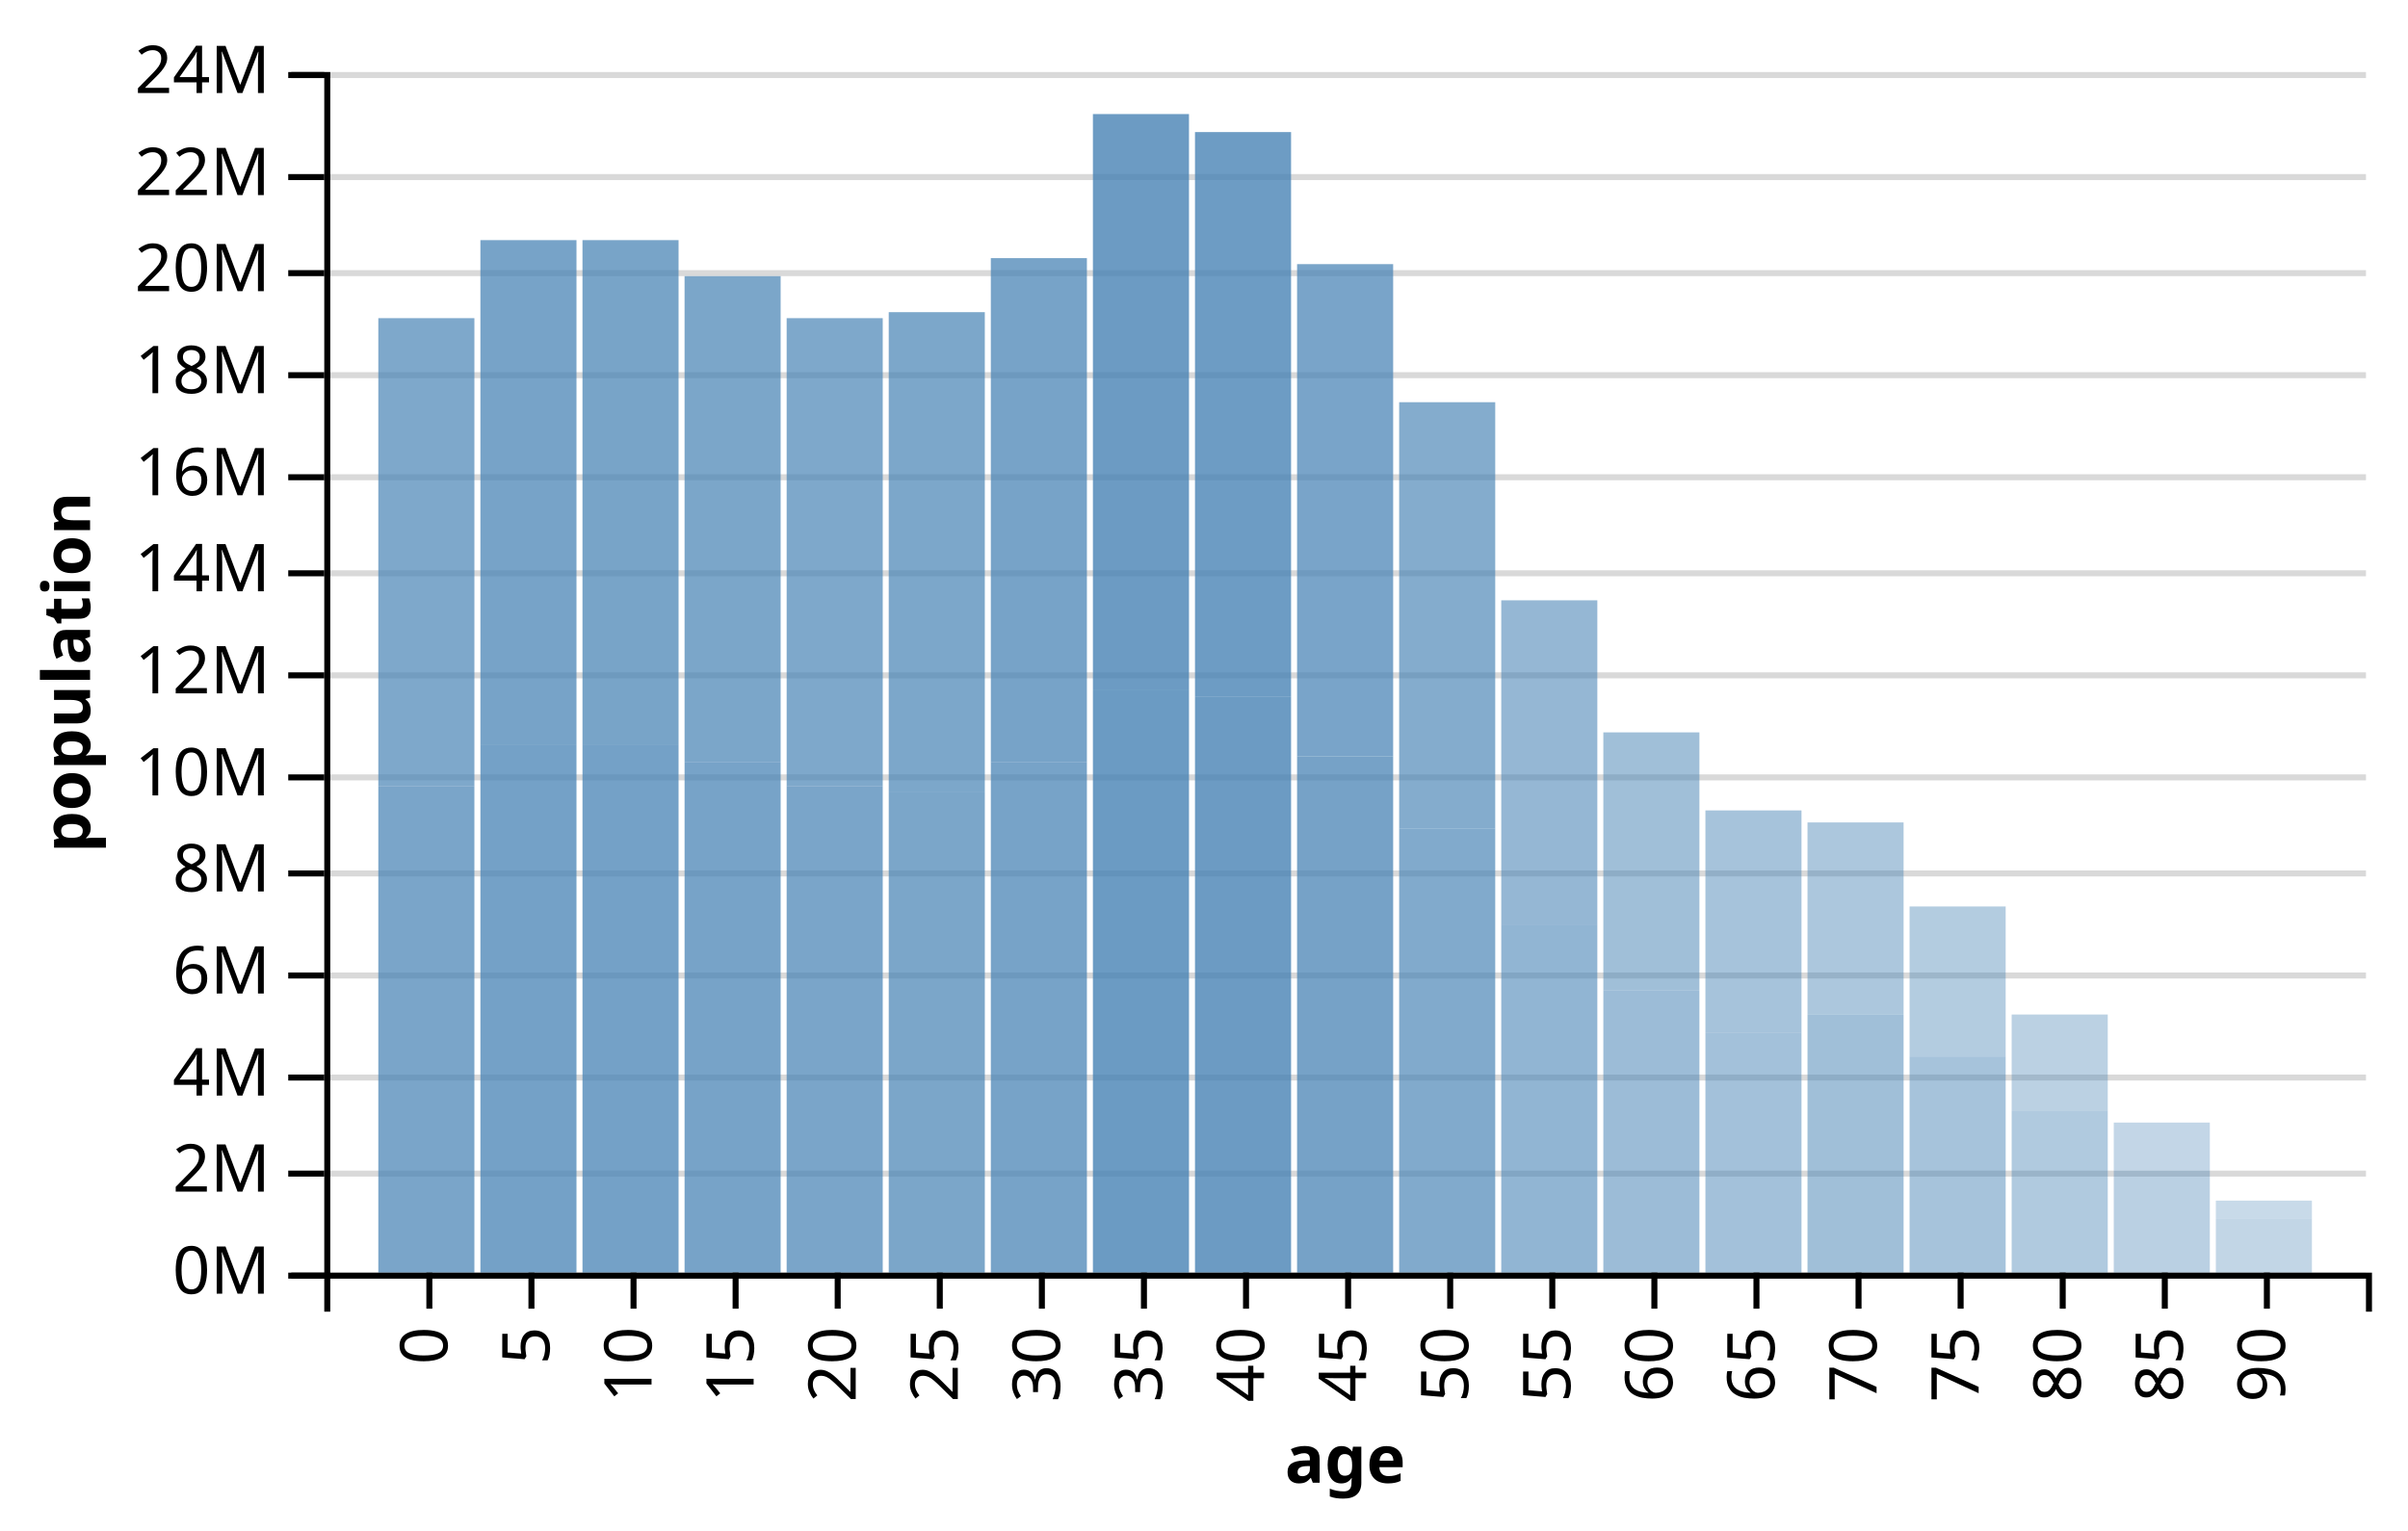
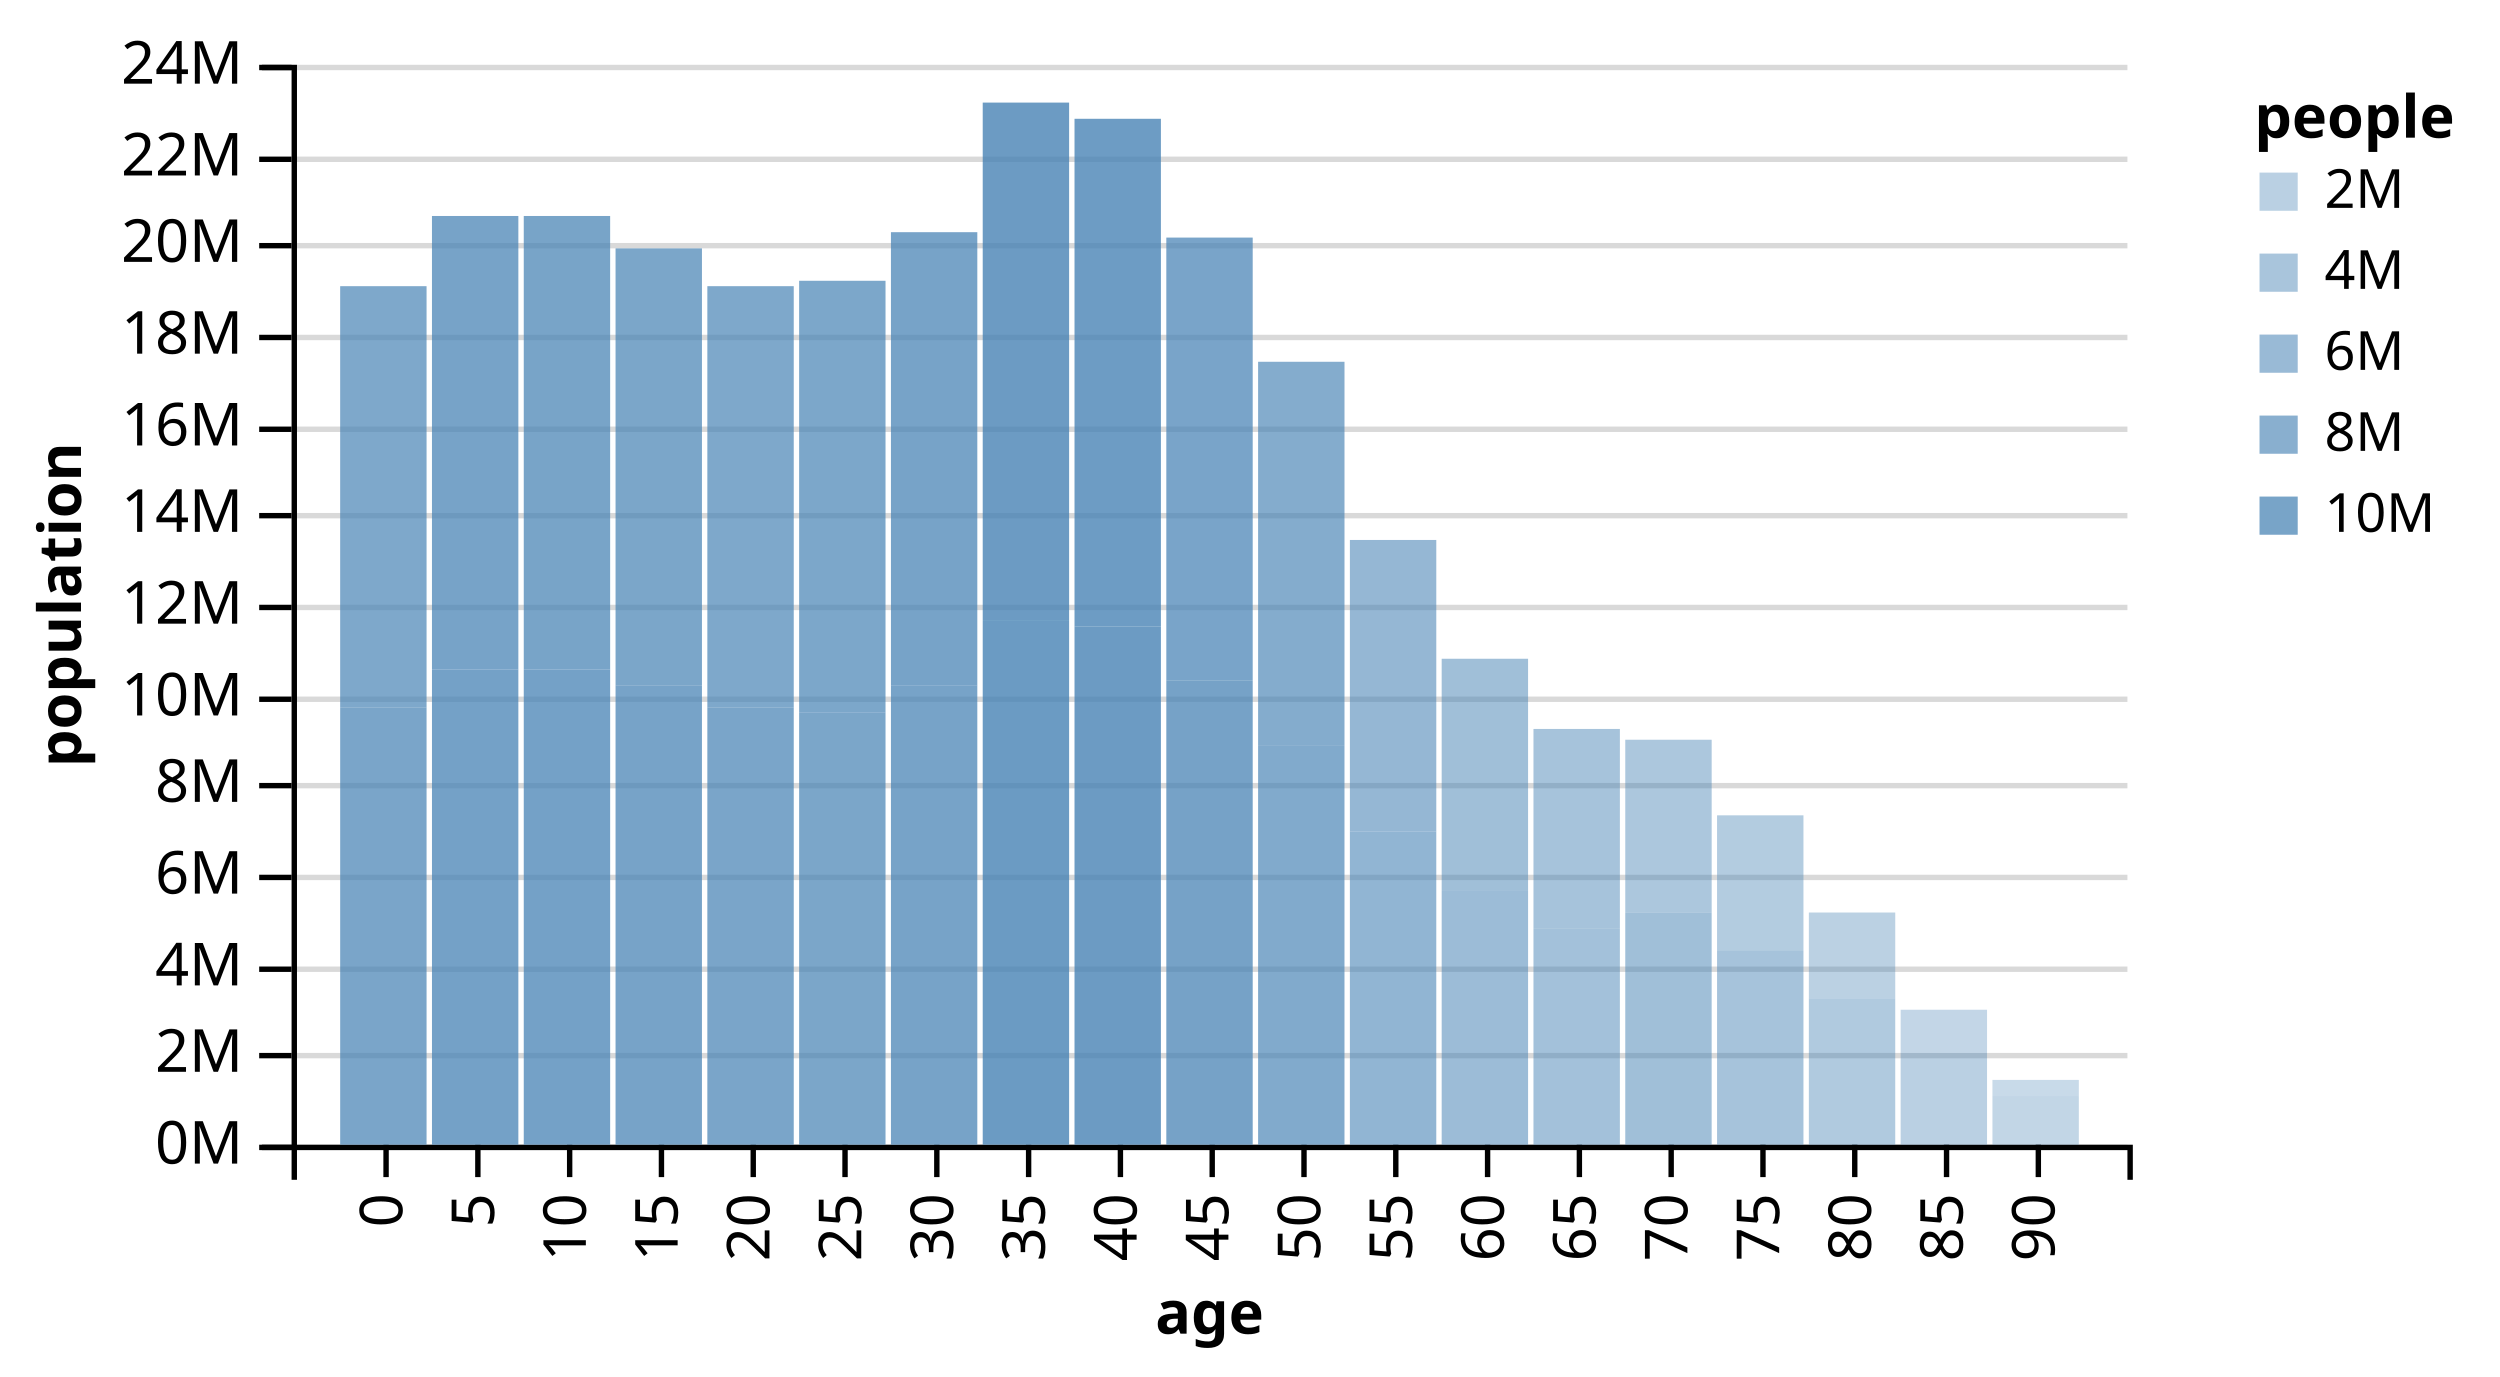
- <svg xmlns="http://www.w3.org/2000/svg" class="marks" width="401" height="255" version="1.1">
+ <svg xmlns="http://www.w3.org/2000/svg" class="marks" width="463" height="255" version="1.1">
  <g transform="translate(54,12)">
    <g class="mark-group">
      <g transform="translate(0,0)">
        <rect class="background" width="1" height="1" style="fill: none;" />
        <g class="mark-group root">
          <g transform="translate(0,0)">
            <rect class="background" width="340" height="200" style="fill: none;" />
            <g class="mark-group">
+               <g transform="translate(0,200)">
+                 <rect class="background" width="0" height="0" style="pointer-events: none; fill: none;" />
+                 <g class="mark-rule" style="pointer-events: none;" />
+                 <g class="mark-rule" style="pointer-events: none;">
+                   <line transform="translate(17.5,0)" x2="0" y2="6" style="fill: none; stroke: #000; stroke-width: 1; opacity: 1;" />
+                   <line transform="translate(34.5,0)" x2="0" y2="6" style="fill: none; stroke: #000; stroke-width: 1; opacity: 1;" />
+                   <line transform="translate(51.5,0)" x2="0" y2="6" style="fill: none; stroke: #000; stroke-width: 1; opacity: 1;" />
+                   <line transform="translate(68.5,0)" x2="0" y2="6" style="fill: none; stroke: #000; stroke-width: 1; opacity: 1;" />
+                   <line transform="translate(85.5,0)" x2="0" y2="6" style="fill: none; stroke: #000; stroke-width: 1; opacity: 1;" />
+                   <line transform="translate(102.5,0)" x2="0" y2="6" style="fill: none; stroke: #000; stroke-width: 1; opacity: 1;" />
+                   <line transform="translate(119.5,0)" x2="0" y2="6" style="fill: none; stroke: #000; stroke-width: 1; opacity: 1;" />
+                   <line transform="translate(136.5,0)" x2="0" y2="6" style="fill: none; stroke: #000; stroke-width: 1; opacity: 1;" />
+                   <line transform="translate(153.5,0)" x2="0" y2="6" style="fill: none; stroke: #000; stroke-width: 1; opacity: 1;" />
+                   <line transform="translate(170.5,0)" x2="0" y2="6" style="fill: none; stroke: #000; stroke-width: 1; opacity: 1;" />
+                   <line transform="translate(187.5,0)" x2="0" y2="6" style="fill: none; stroke: #000; stroke-width: 1; opacity: 1;" />
+                   <line transform="translate(204.5,0)" x2="0" y2="6" style="fill: none; stroke: #000; stroke-width: 1; opacity: 1;" />
+                   <line transform="translate(221.5,0)" x2="0" y2="6" style="fill: none; stroke: #000; stroke-width: 1; opacity: 1;" />
+                   <line transform="translate(238.5,0)" x2="0" y2="6" style="fill: none; stroke: #000; stroke-width: 1; opacity: 1;" />
+                   <line transform="translate(255.5,0)" x2="0" y2="6" style="fill: none; stroke: #000; stroke-width: 1; opacity: 1;" />
+                   <line transform="translate(272.5,0)" x2="0" y2="6" style="fill: none; stroke: #000; stroke-width: 1; opacity: 1;" />
+                   <line transform="translate(289.5,0)" x2="0" y2="6" style="fill: none; stroke: #000; stroke-width: 1; opacity: 1;" />
+                   <line transform="translate(306.5,0)" x2="0" y2="6" style="fill: none; stroke: #000; stroke-width: 1; opacity: 1;" />
+                   <line transform="translate(323.5,0)" x2="0" y2="6" style="fill: none; stroke: #000; stroke-width: 1; opacity: 1;" />
+                 </g>
+                 <g class="mark-rule" style="pointer-events: none;" />
+                 <g class="mark-text">
+                   <text text-anchor="end" transform="translate(17.5,9) rotate(270) translate(0,3)" style="font: 11px sans-serif; fill: #000; opacity: 1;">0</text>
+                   <text text-anchor="end" transform="translate(34.5,9) rotate(270) translate(0,3)" style="font: 11px sans-serif; fill: #000; opacity: 1;">5</text>
+                   <text text-anchor="end" transform="translate(51.5,9) rotate(270) translate(0,3)" style="font: 11px sans-serif; fill: #000; opacity: 1;">10</text>
+                   <text text-anchor="end" transform="translate(68.5,9) rotate(270) translate(0,3)" style="font: 11px sans-serif; fill: #000; opacity: 1;">15</text>
+                   <text text-anchor="end" transform="translate(85.5,9) rotate(270) translate(0,3)" style="font: 11px sans-serif; fill: #000; opacity: 1;">20</text>
+                   <text text-anchor="end" transform="translate(102.5,9) rotate(270) translate(0,3)" style="font: 11px sans-serif; fill: #000; opacity: 1;">25</text>
+                   <text text-anchor="end" transform="translate(119.5,9) rotate(270) translate(0,3)" style="font: 11px sans-serif; fill: #000; opacity: 1;">30</text>
+                   <text text-anchor="end" transform="translate(136.5,9) rotate(270) translate(0,3)" style="font: 11px sans-serif; fill: #000; opacity: 1;">35</text>
+                   <text text-anchor="end" transform="translate(153.5,9) rotate(270) translate(0,3)" style="font: 11px sans-serif; fill: #000; opacity: 1;">40</text>
+                   <text text-anchor="end" transform="translate(170.5,9) rotate(270) translate(0,3)" style="font: 11px sans-serif; fill: #000; opacity: 1;">45</text>
+                   <text text-anchor="end" transform="translate(187.5,9) rotate(270) translate(0,3)" style="font: 11px sans-serif; fill: #000; opacity: 1;">50</text>
+                   <text text-anchor="end" transform="translate(204.5,9) rotate(270) translate(0,3)" style="font: 11px sans-serif; fill: #000; opacity: 1;">55</text>
+                   <text text-anchor="end" transform="translate(221.5,9) rotate(270) translate(0,3)" style="font: 11px sans-serif; fill: #000; opacity: 1;">60</text>
+                   <text text-anchor="end" transform="translate(238.5,9) rotate(270) translate(0,3)" style="font: 11px sans-serif; fill: #000; opacity: 1;">65</text>
+                   <text text-anchor="end" transform="translate(255.5,9) rotate(270) translate(0,3)" style="font: 11px sans-serif; fill: #000; opacity: 1;">70</text>
+                   <text text-anchor="end" transform="translate(272.5,9) rotate(270) translate(0,3)" style="font: 11px sans-serif; fill: #000; opacity: 1;">75</text>
+                   <text text-anchor="end" transform="translate(289.5,9) rotate(270) translate(0,3)" style="font: 11px sans-serif; fill: #000; opacity: 1;">80</text>
+                   <text text-anchor="end" transform="translate(306.5,9) rotate(270) translate(0,3)" style="font: 11px sans-serif; fill: #000; opacity: 1;">85</text>
+                   <text text-anchor="end" transform="translate(323.5,9) rotate(270) translate(0,3)" style="font: 11px sans-serif; fill: #000; opacity: 1;">90</text>
+                 </g>
+                 <g class="mark-path" style="pointer-events: none;">
+                   <path transform="translate(0.5,0.5)" d="M0,6V0H340V6" style="fill: none; stroke: #000; stroke-width: 1;" />
+                 </g>
+                 <g class="mark-text">
+                   <text text-anchor="middle" transform="translate(170,35)" style="font: bold 11px sans-serif; fill: #000;">age</text>
+                 </g>
+               </g>
+             </g>
+             <g class="mark-group">
              <g transform="translate(0,0)">
                <rect class="background" width="0" height="0" style="pointer-events: none; fill: none;" />
                <g class="mark-rule" style="pointer-events: none;">
-                   <line transform="translate(0,200.5)" x2="340" y2="0" style="fill: none; stroke: #000; stroke-width: 1; stroke-opacity: 0.15; opacity: 1;" />
-                   <line transform="translate(0,183.5)" x2="340" y2="0" style="fill: none; stroke: #000; stroke-width: 1; stroke-opacity: 0.15; opacity: 1;" />
-                   <line transform="translate(0,167.5)" x2="340" y2="0" style="fill: none; stroke: #000; stroke-width: 1; stroke-opacity: 0.15; opacity: 1;" />
-                   <line transform="translate(0,150.5)" x2="340" y2="0" style="fill: none; stroke: #000; stroke-width: 1; stroke-opacity: 0.15; opacity: 1;" />
-                   <line transform="translate(0,133.5)" x2="340" y2="0" style="fill: none; stroke: #000; stroke-width: 1; stroke-opacity: 0.15; opacity: 1;" />
-                   <line transform="translate(0,117.5)" x2="340" y2="0" style="fill: none; stroke: #000; stroke-width: 1; stroke-opacity: 0.15; opacity: 1;" />
-                   <line transform="translate(0,100.5)" x2="340" y2="0" style="fill: none; stroke: #000; stroke-width: 1; stroke-opacity: 0.15; opacity: 1;" />
-                   <line transform="translate(0,83.5)" x2="340" y2="0" style="fill: none; stroke: #000; stroke-width: 1; stroke-opacity: 0.15; opacity: 1;" />
-                   <line transform="translate(0,67.5)" x2="340" y2="0" style="fill: none; stroke: #000; stroke-width: 1; stroke-opacity: 0.15; opacity: 1;" />
-                   <line transform="translate(0,50.5)" x2="340" y2="0" style="fill: none; stroke: #000; stroke-width: 1; stroke-opacity: 0.15; opacity: 1;" />
-                   <line transform="translate(0,33.5)" x2="340" y2="0" style="fill: none; stroke: #000; stroke-width: 1; stroke-opacity: 0.15; opacity: 1;" />
-                   <line transform="translate(0,17.5)" x2="340" y2="0" style="fill: none; stroke: #000; stroke-width: 1; stroke-opacity: 0.15; opacity: 1;" />
-                   <line transform="translate(0,0.5)" x2="340" y2="0" style="fill: none; stroke: #000; stroke-width: 1; stroke-opacity: 0.15; opacity: 1;" />
+                   <line transform="translate(0,200.5)" x2="340" y2="0" style="fill: none; stroke: #000; stroke-opacity: 0.15; opacity: 1;" />
+                   <line transform="translate(0,183.5)" x2="340" y2="0" style="fill: none; stroke: #000; stroke-opacity: 0.15; opacity: 1;" />
+                   <line transform="translate(0,167.5)" x2="340" y2="0" style="fill: none; stroke: #000; stroke-opacity: 0.15; opacity: 1;" />
+                   <line transform="translate(0,150.5)" x2="340" y2="0" style="fill: none; stroke: #000; stroke-opacity: 0.15; opacity: 1;" />
+                   <line transform="translate(0,133.5)" x2="340" y2="0" style="fill: none; stroke: #000; stroke-opacity: 0.15; opacity: 1;" />
+                   <line transform="translate(0,117.5)" x2="340" y2="0" style="fill: none; stroke: #000; stroke-opacity: 0.15; opacity: 1;" />
+                   <line transform="translate(0,100.5)" x2="340" y2="0" style="fill: none; stroke: #000; stroke-opacity: 0.15; opacity: 1;" />
+                   <line transform="translate(0,83.5)" x2="340" y2="0" style="fill: none; stroke: #000; stroke-opacity: 0.15; opacity: 1;" />
+                   <line transform="translate(0,67.5)" x2="340" y2="0" style="fill: none; stroke: #000; stroke-opacity: 0.15; opacity: 1;" />
+                   <line transform="translate(0,50.5)" x2="340" y2="0" style="fill: none; stroke: #000; stroke-opacity: 0.15; opacity: 1;" />
+                   <line transform="translate(0,33.5)" x2="340" y2="0" style="fill: none; stroke: #000; stroke-opacity: 0.15; opacity: 1;" />
+                   <line transform="translate(0,17.5)" x2="340" y2="0" style="fill: none; stroke: #000; stroke-opacity: 0.15; opacity: 1;" />
+                   <line transform="translate(0,0.5)" x2="340" y2="0" style="fill: none; stroke: #000; stroke-opacity: 0.15; opacity: 1;" />
                </g>
                <g class="mark-rule" style="pointer-events: none;">
                  <line transform="translate(-6,200.5)" x2="6" y2="0" style="fill: none; stroke: #000; stroke-width: 1; opacity: 1;" />
                  <line transform="translate(-6,183.5)" x2="6" y2="0" style="fill: none; stroke: #000; stroke-width: 1; opacity: 1;" />
                  <line transform="translate(-6,167.5)" x2="6" y2="0" style="fill: none; stroke: #000; stroke-width: 1; opacity: 1;" />
                  <line transform="translate(-6,150.5)" x2="6" y2="0" style="fill: none; stroke: #000; stroke-width: 1; opacity: 1;" />
                  <line transform="translate(-6,133.5)" x2="6" y2="0" style="fill: none; stroke: #000; stroke-width: 1; opacity: 1;" />
                  <line transform="translate(-6,117.5)" x2="6" y2="0" style="fill: none; stroke: #000; stroke-width: 1; opacity: 1;" />
                  <line transform="translate(-6,100.5)" x2="6" y2="0" style="fill: none; stroke: #000; stroke-width: 1; opacity: 1;" />
                  <line transform="translate(-6,83.5)" x2="6" y2="0" style="fill: none; stroke: #000; stroke-width: 1; opacity: 1;" />
                  <line transform="translate(-6,67.5)" x2="6" y2="0" style="fill: none; stroke: #000; stroke-width: 1; opacity: 1;" />
                  <line transform="translate(-6,50.5)" x2="6" y2="0" style="fill: none; stroke: #000; stroke-width: 1; opacity: 1;" />
                  <line transform="translate(-6,33.5)" x2="6" y2="0" style="fill: none; stroke: #000; stroke-width: 1; opacity: 1;" />
                  <line transform="translate(-6,17.5)" x2="6" y2="0" style="fill: none; stroke: #000; stroke-width: 1; opacity: 1;" />
                  <line transform="translate(-6,0.5)" x2="6" y2="0" style="fill: none; stroke: #000; stroke-width: 1; opacity: 1;" />
                </g>
                <g class="mark-rule" style="pointer-events: none;" />
                <g class="mark-text">
                  <text text-anchor="end" transform="translate(-9,203.5)" style="font: 11px sans-serif; fill: #000; opacity: 1;">0M</text>
                  <text text-anchor="end" transform="translate(-9,186.5)" style="font: 11px sans-serif; fill: #000; opacity: 1;">2M</text>
                  <text text-anchor="end" transform="translate(-9,170.5)" style="font: 11px sans-serif; fill: #000; opacity: 1;">4M</text>
                  <text text-anchor="end" transform="translate(-9,153.5)" style="font: 11px sans-serif; fill: #000; opacity: 1;">6M</text>
                  <text text-anchor="end" transform="translate(-9,136.5)" style="font: 11px sans-serif; fill: #000; opacity: 1;">8M</text>
                  <text text-anchor="end" transform="translate(-9,120.5)" style="font: 11px sans-serif; fill: #000; opacity: 1;">10M</text>
                  <text text-anchor="end" transform="translate(-9,103.5)" style="font: 11px sans-serif; fill: #000; opacity: 1;">12M</text>
                  <text text-anchor="end" transform="translate(-9,86.5)" style="font: 11px sans-serif; fill: #000; opacity: 1;">14M</text>
                  <text text-anchor="end" transform="translate(-9,70.5)" style="font: 11px sans-serif; fill: #000; opacity: 1;">16M</text>
                  <text text-anchor="end" transform="translate(-9,53.5)" style="font: 11px sans-serif; fill: #000; opacity: 1;">18M</text>
                  <text text-anchor="end" transform="translate(-9,36.5)" style="font: 11px sans-serif; fill: #000; opacity: 1;">20M</text>
                  <text text-anchor="end" transform="translate(-9,20.5)" style="font: 11px sans-serif; fill: #000; opacity: 1;">22M</text>
                  <text text-anchor="end" transform="translate(-9,3.5)" style="font: 11px sans-serif; fill: #000; opacity: 1;">24M</text>
                </g>
                <g class="mark-path" style="pointer-events: none;">
                  <path transform="translate(0.5,0.5)" d="M-6,0H0V200H-6" style="fill: none; stroke: #000; stroke-width: 1;" />
                </g>
                <g class="mark-text">
                  <text text-anchor="middle" transform="translate(-42,100) rotate(-90) translate(0,3)" style="font: bold 11px sans-serif; fill: #000;">population</text>
                </g>
              </g>
            </g>
            <g class="mark-rect marks">
              <rect transform="translate(9,119)" width="16" height="81" style="fill: #4682b4; opacity: 0.716;" />
              <rect transform="translate(9,41)" width="16" height="78" style="fill: #4682b4; opacity: 0.697;" />
              <rect transform="translate(26,112)" width="16" height="88" style="fill: #4682b4; opacity: 0.752;" />
              <rect transform="translate(26,28)" width="16" height="84" style="fill: #4682b4; opacity: 0.731;" />
              <rect transform="translate(43,112)" width="16" height="88" style="fill: #4682b4; opacity: 0.753;" />
              <rect transform="translate(43,28)" width="16" height="84" style="fill: #4682b4; opacity: 0.729;" />
              <rect transform="translate(60,115)" width="16" height="85" style="fill: #4682b4; opacity: 0.738;" />
              <rect transform="translate(60,34)" width="16" height="81" style="fill: #4682b4; opacity: 0.714;" />
              <rect transform="translate(77,119)" width="16" height="81" style="fill: #4682b4; opacity: 0.716;" />
              <rect transform="translate(77,41)" width="16" height="78" style="fill: #4682b4; opacity: 0.698;" />
              <rect transform="translate(94,120)" width="16" height="80" style="fill: #4682b4; opacity: 0.713;" />
              <rect transform="translate(94,40)" width="16" height="80" style="fill: #4682b4; opacity: 0.706;" />
              <rect transform="translate(111,115)" width="16" height="85" style="fill: #4682b4; opacity: 0.737;" />
              <rect transform="translate(111,31)" width="16" height="84" style="fill: #4682b4; opacity: 0.733;" />
              <rect transform="translate(128,7)" width="16" height="96" style="fill: #4682b4; opacity: 0.793;" />
              <rect transform="translate(128,103)" width="16" height="97" style="fill: #4682b4; opacity: 0.8;" />
              <rect transform="translate(145,10)" width="16" height="94" style="fill: #4682b4; opacity: 0.786;" />
              <rect transform="translate(145,104)" width="16" height="96" style="fill: #4682b4; opacity: 0.793;" />
              <rect transform="translate(162,32)" width="16" height="82" style="fill: #4682b4; opacity: 0.724;" />
              <rect transform="translate(162,114)" width="16" height="86" style="fill: #4682b4; opacity: 0.739;" />
              <rect transform="translate(179,55)" width="16" height="71" style="fill: #4682b4; opacity: 0.662;" />
              <rect transform="translate(179,126)" width="16" height="74" style="fill: #4682b4; opacity: 0.679;" />
              <rect transform="translate(196,88)" width="16" height="54" style="fill: #4682b4; opacity: 0.571;" />
              <rect transform="translate(196,142)" width="16" height="58" style="fill: #4682b4; opacity: 0.591;" />
              <rect transform="translate(213,110)" width="16" height="43" style="fill: #4682b4; opacity: 0.512;" />
              <rect transform="translate(213,153)" width="16" height="47" style="fill: #4682b4; opacity: 0.536;" />
              <rect transform="translate(230,123)" width="16" height="37" style="fill: #4682b4; opacity: 0.482;" />
              <rect transform="translate(230,160)" width="16" height="40" style="fill: #4682b4; opacity: 0.498;" />
              <rect transform="translate(247,125)" width="16" height="32" style="fill: #4682b4; opacity: 0.453;" />
              <rect transform="translate(247,157)" width="16" height="43" style="fill: #4682b4; opacity: 0.515;" />
              <rect transform="translate(264,139)" width="16" height="25" style="fill: #4682b4; opacity: 0.414;" />
              <rect transform="translate(264,164)" width="16" height="36" style="fill: #4682b4; opacity: 0.478;" />
              <rect transform="translate(281,157)" width="16" height="16" style="fill: #4682b4; opacity: 0.369;" />
              <rect transform="translate(281,173)" width="16" height="27" style="fill: #4682b4; opacity: 0.428;" />
              <rect transform="translate(298,175)" width="16" height="8" style="fill: #4682b4; opacity: 0.328;" />
              <rect transform="translate(298,183)" width="16" height="17" style="fill: #4682b4; opacity: 0.373;" />
              <rect transform="translate(315,188)" width="16" height="3" style="fill: #4682b4; opacity: 0.3;" />
              <rect transform="translate(315,191)" width="16" height="9" style="fill: #4682b4; opacity: 0.332;" />
            </g>
            <g class="mark-group">
-               <g transform="translate(0,200)">
-                 <rect class="background" width="0" height="0" style="pointer-events: none; fill: none;" />
-                 <g class="mark-rule" style="pointer-events: none;" />
-                 <g class="mark-rule" style="pointer-events: none;">
-                   <line transform="translate(17.5,0)" x2="0" y2="6" style="fill: none; stroke: #000; stroke-width: 1; opacity: 1;" />
-                   <line transform="translate(34.5,0)" x2="0" y2="6" style="fill: none; stroke: #000; stroke-width: 1; opacity: 1;" />
-                   <line transform="translate(51.5,0)" x2="0" y2="6" style="fill: none; stroke: #000; stroke-width: 1; opacity: 1;" />
-                   <line transform="translate(68.5,0)" x2="0" y2="6" style="fill: none; stroke: #000; stroke-width: 1; opacity: 1;" />
-                   <line transform="translate(85.5,0)" x2="0" y2="6" style="fill: none; stroke: #000; stroke-width: 1; opacity: 1;" />
-                   <line transform="translate(102.5,0)" x2="0" y2="6" style="fill: none; stroke: #000; stroke-width: 1; opacity: 1;" />
-                   <line transform="translate(119.5,0)" x2="0" y2="6" style="fill: none; stroke: #000; stroke-width: 1; opacity: 1;" />
-                   <line transform="translate(136.5,0)" x2="0" y2="6" style="fill: none; stroke: #000; stroke-width: 1; opacity: 1;" />
-                   <line transform="translate(153.5,0)" x2="0" y2="6" style="fill: none; stroke: #000; stroke-width: 1; opacity: 1;" />
-                   <line transform="translate(170.5,0)" x2="0" y2="6" style="fill: none; stroke: #000; stroke-width: 1; opacity: 1;" />
-                   <line transform="translate(187.5,0)" x2="0" y2="6" style="fill: none; stroke: #000; stroke-width: 1; opacity: 1;" />
-                   <line transform="translate(204.5,0)" x2="0" y2="6" style="fill: none; stroke: #000; stroke-width: 1; opacity: 1;" />
-                   <line transform="translate(221.5,0)" x2="0" y2="6" style="fill: none; stroke: #000; stroke-width: 1; opacity: 1;" />
-                   <line transform="translate(238.5,0)" x2="0" y2="6" style="fill: none; stroke: #000; stroke-width: 1; opacity: 1;" />
-                   <line transform="translate(255.5,0)" x2="0" y2="6" style="fill: none; stroke: #000; stroke-width: 1; opacity: 1;" />
-                   <line transform="translate(272.5,0)" x2="0" y2="6" style="fill: none; stroke: #000; stroke-width: 1; opacity: 1;" />
-                   <line transform="translate(289.5,0)" x2="0" y2="6" style="fill: none; stroke: #000; stroke-width: 1; opacity: 1;" />
-                   <line transform="translate(306.5,0)" x2="0" y2="6" style="fill: none; stroke: #000; stroke-width: 1; opacity: 1;" />
-                   <line transform="translate(323.5,0)" x2="0" y2="6" style="fill: none; stroke: #000; stroke-width: 1; opacity: 1;" />
+               <g transform="translate(360.5,0.5)">
+                 <rect class="background" width="43" height="92" style="pointer-events: none; fill: none;" />
+                 <g class="mark-text" style="pointer-events: none;">
+                   <text text-anchor="start" transform="translate(3,13)" style="font: bold 11px sans-serif; fill: #000; opacity: 1;">people</text>
                </g>
-                 <g class="mark-rule" style="pointer-events: none;" />
-                 <g class="mark-text">
-                   <text text-anchor="end" transform="translate(17.5,9) rotate(270) translate(0,3)" style="font: 11px sans-serif; fill: #000; opacity: 1;">0</text>
-                   <text text-anchor="end" transform="translate(34.5,9) rotate(270) translate(0,3)" style="font: 11px sans-serif; fill: #000; opacity: 1;">5</text>
-                   <text text-anchor="end" transform="translate(51.5,9) rotate(270) translate(0,3)" style="font: 11px sans-serif; fill: #000; opacity: 1;">10</text>
-                   <text text-anchor="end" transform="translate(68.5,9) rotate(270) translate(0,3)" style="font: 11px sans-serif; fill: #000; opacity: 1;">15</text>
-                   <text text-anchor="end" transform="translate(85.5,9) rotate(270) translate(0,3)" style="font: 11px sans-serif; fill: #000; opacity: 1;">20</text>
-                   <text text-anchor="end" transform="translate(102.5,9) rotate(270) translate(0,3)" style="font: 11px sans-serif; fill: #000; opacity: 1;">25</text>
-                   <text text-anchor="end" transform="translate(119.5,9) rotate(270) translate(0,3)" style="font: 11px sans-serif; fill: #000; opacity: 1;">30</text>
-                   <text text-anchor="end" transform="translate(136.5,9) rotate(270) translate(0,3)" style="font: 11px sans-serif; fill: #000; opacity: 1;">35</text>
-                   <text text-anchor="end" transform="translate(153.5,9) rotate(270) translate(0,3)" style="font: 11px sans-serif; fill: #000; opacity: 1;">40</text>
-                   <text text-anchor="end" transform="translate(170.5,9) rotate(270) translate(0,3)" style="font: 11px sans-serif; fill: #000; opacity: 1;">45</text>
-                   <text text-anchor="end" transform="translate(187.5,9) rotate(270) translate(0,3)" style="font: 11px sans-serif; fill: #000; opacity: 1;">50</text>
-                   <text text-anchor="end" transform="translate(204.5,9) rotate(270) translate(0,3)" style="font: 11px sans-serif; fill: #000; opacity: 1;">55</text>
-                   <text text-anchor="end" transform="translate(221.5,9) rotate(270) translate(0,3)" style="font: 11px sans-serif; fill: #000; opacity: 1;">60</text>
-                   <text text-anchor="end" transform="translate(238.5,9) rotate(270) translate(0,3)" style="font: 11px sans-serif; fill: #000; opacity: 1;">65</text>
-                   <text text-anchor="end" transform="translate(255.5,9) rotate(270) translate(0,3)" style="font: 11px sans-serif; fill: #000; opacity: 1;">70</text>
-                   <text text-anchor="end" transform="translate(272.5,9) rotate(270) translate(0,3)" style="font: 11px sans-serif; fill: #000; opacity: 1;">75</text>
-                   <text text-anchor="end" transform="translate(289.5,9) rotate(270) translate(0,3)" style="font: 11px sans-serif; fill: #000; opacity: 1;">80</text>
-                   <text text-anchor="end" transform="translate(306.5,9) rotate(270) translate(0,3)" style="font: 11px sans-serif; fill: #000; opacity: 1;">85</text>
-                   <text text-anchor="end" transform="translate(323.5,9) rotate(270) translate(0,3)" style="font: 11px sans-serif; fill: #000; opacity: 1;">90</text>
+                 <g class="mark-symbol" style="pointer-events: none;">
+                   <path transform="translate(7.5,23)" d="M-3.536,-3.536L3.536,-3.536 3.536,3.536 -3.536,3.536Z" style="fill: #4682b4; stroke: #888; stroke-width: 0; opacity: 0.374;" />
+                   <path transform="translate(7.5,38)" d="M-3.536,-3.536L3.536,-3.536 3.536,3.536 -3.536,3.536Z" style="fill: #4682b4; stroke: #888; stroke-width: 0; opacity: 0.462;" />
+                   <path transform="translate(7.5,53)" d="M-3.536,-3.536L3.536,-3.536 3.536,3.536 -3.536,3.536Z" style="fill: #4682b4; stroke: #888; stroke-width: 0; opacity: 0.551;" />
+                   <path transform="translate(7.5,68)" d="M-3.536,-3.536L3.536,-3.536 3.536,3.536 -3.536,3.536Z" style="fill: #4682b4; stroke: #888; stroke-width: 0; opacity: 0.639;" />
+                   <path transform="translate(7.5,83)" d="M-3.536,-3.536L3.536,-3.536 3.536,3.536 -3.536,3.536Z" style="fill: #4682b4; stroke: #888; stroke-width: 0; opacity: 0.728;" />
                </g>
-                 <g class="mark-path" style="pointer-events: none;">
-                   <path transform="translate(0.5,0.5)" d="M0,6V0H340V6" style="fill: none; stroke: #000; stroke-width: 1;" />
-                 </g>
-                 <g class="mark-text">
-                   <text text-anchor="middle" transform="translate(170,35)" style="font: bold 11px sans-serif; fill: #000;">age</text>
+                 <g class="mark-text" style="pointer-events: none;">
+                   <text text-anchor="start" transform="translate(16,26)" style="font: 10px sans-serif; fill: #000; opacity: 1;">2M</text>
+                   <text text-anchor="start" transform="translate(16,41)" style="font: 10px sans-serif; fill: #000; opacity: 1;">4M</text>
+                   <text text-anchor="start" transform="translate(16,56)" style="font: 10px sans-serif; fill: #000; opacity: 1;">6M</text>
+                   <text text-anchor="start" transform="translate(16,71)" style="font: 10px sans-serif; fill: #000; opacity: 1;">8M</text>
+                   <text text-anchor="start" transform="translate(16,86)" style="font: 10px sans-serif; fill: #000; opacity: 1;">10M</text>
                </g>
              </g>
            </g>
          </g>
        </g>
      </g>
    </g>
  </g>
</svg>
